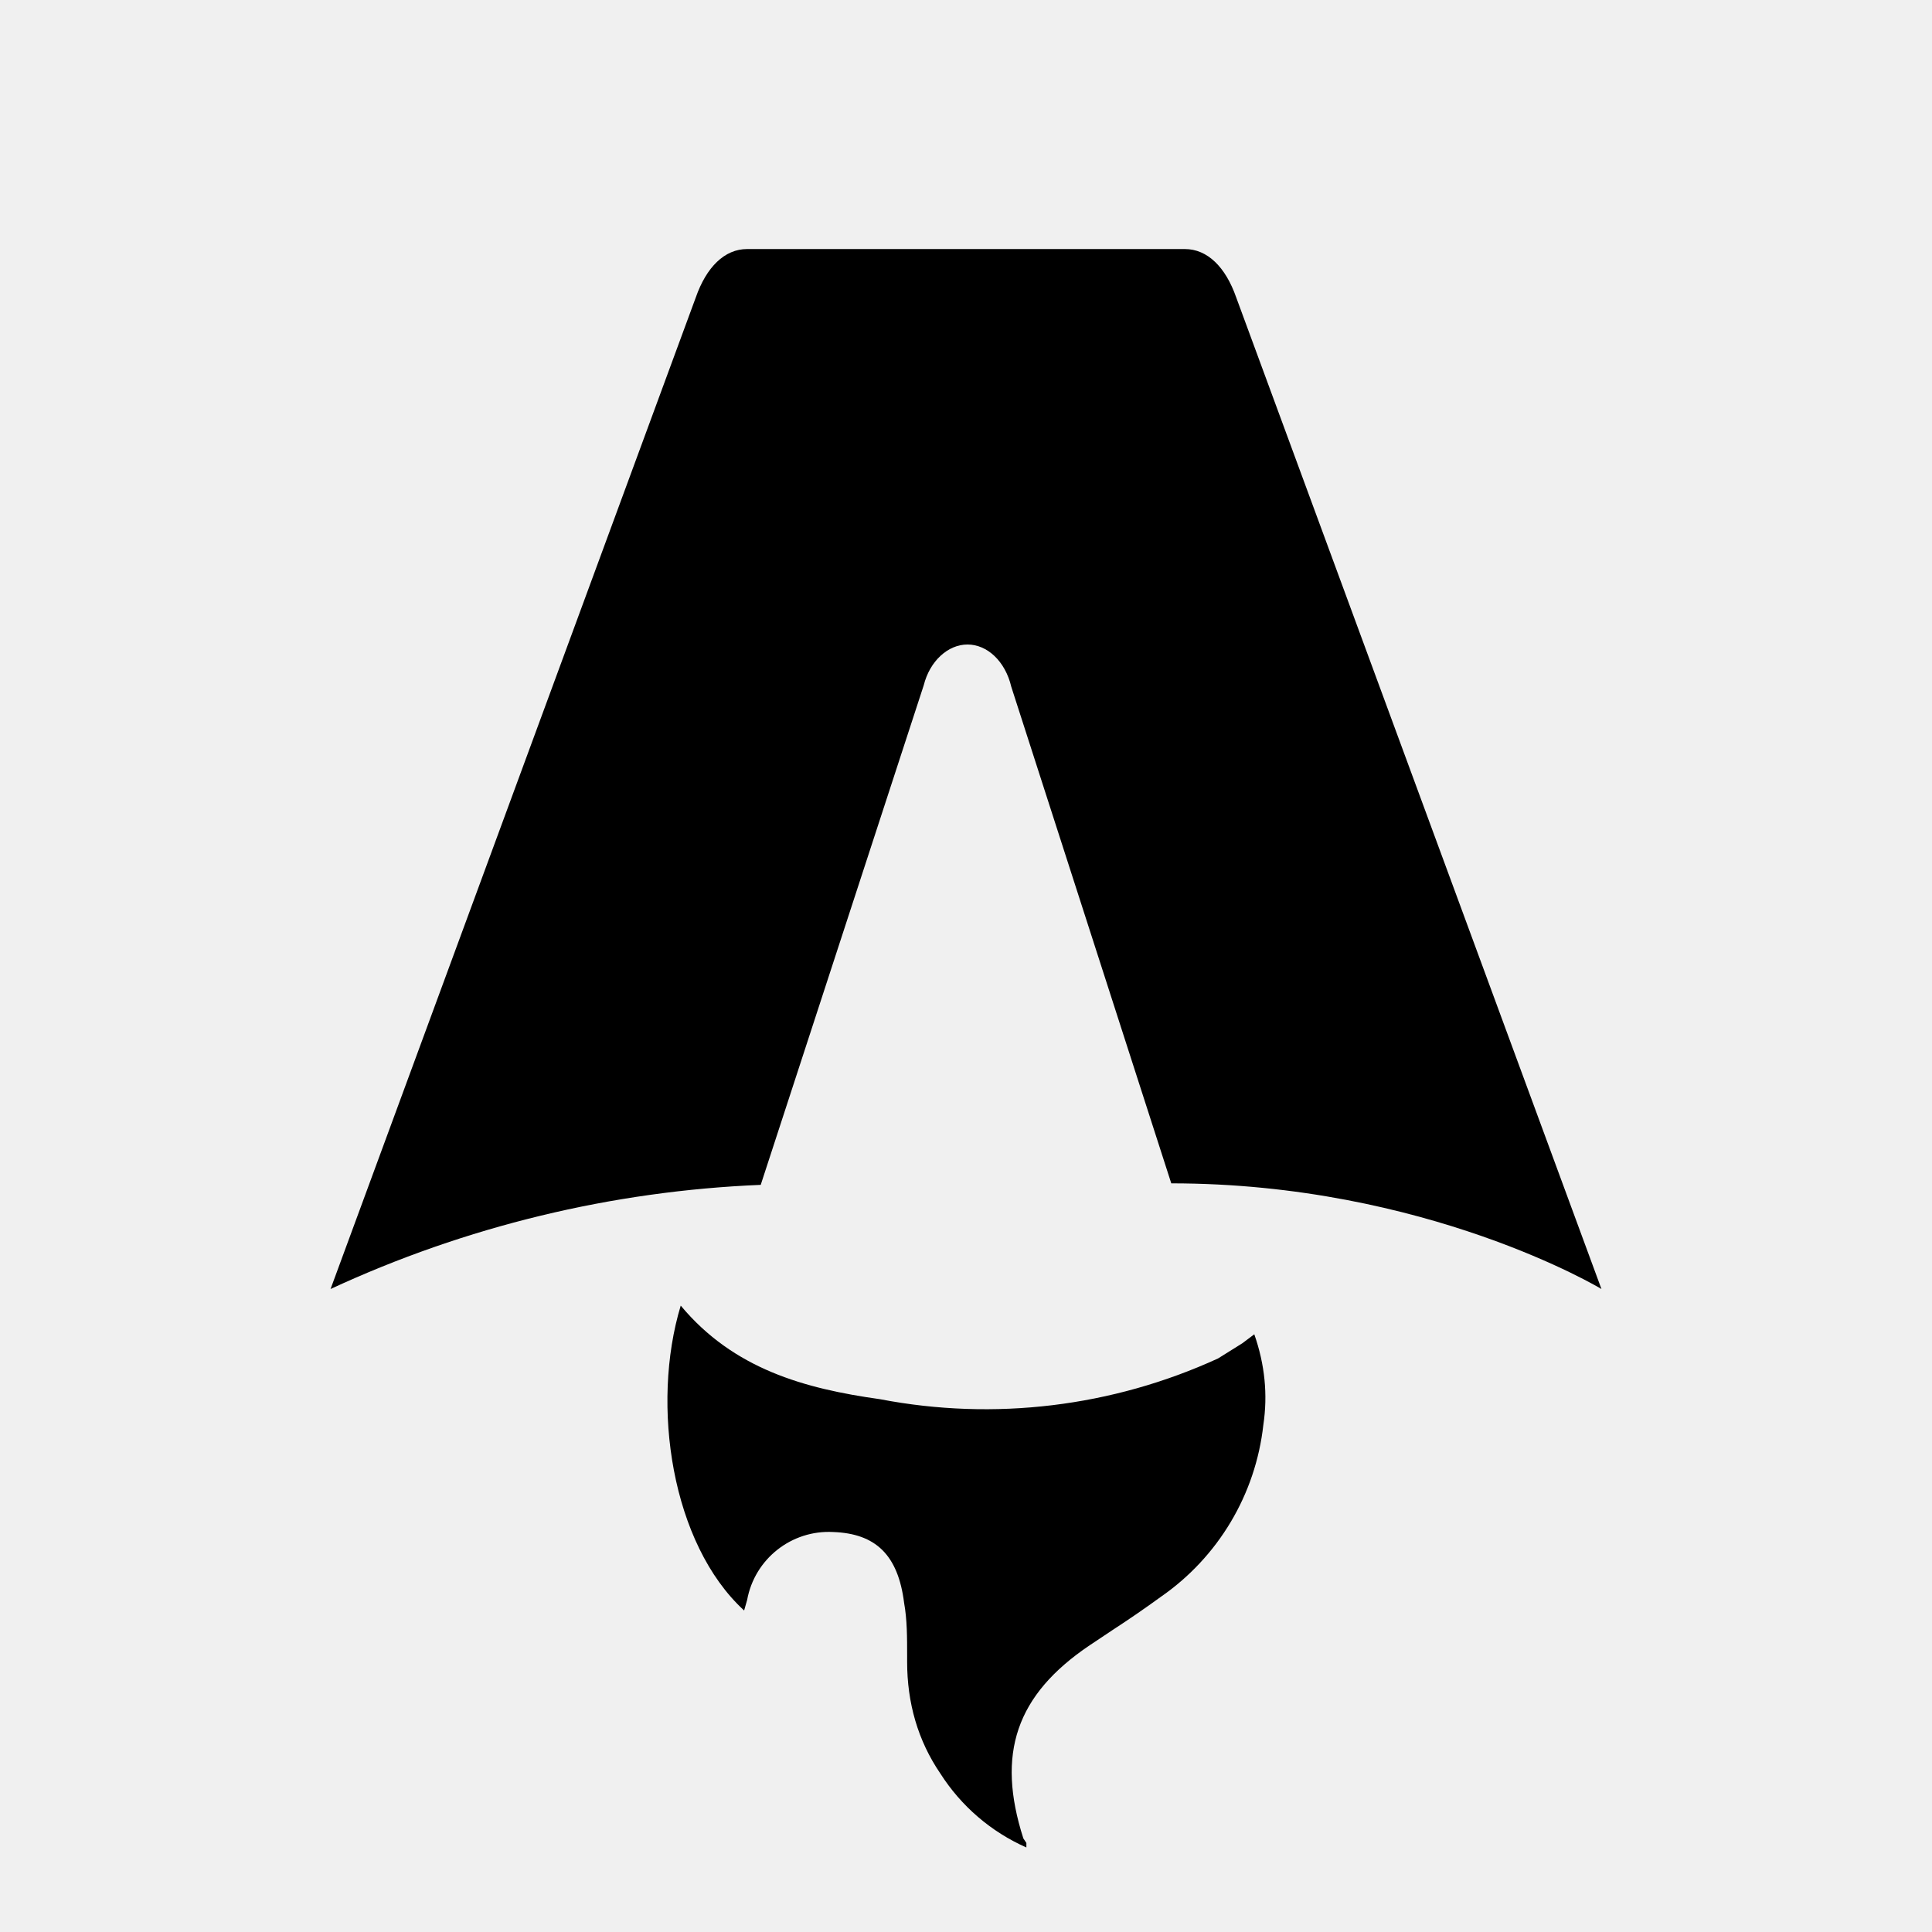
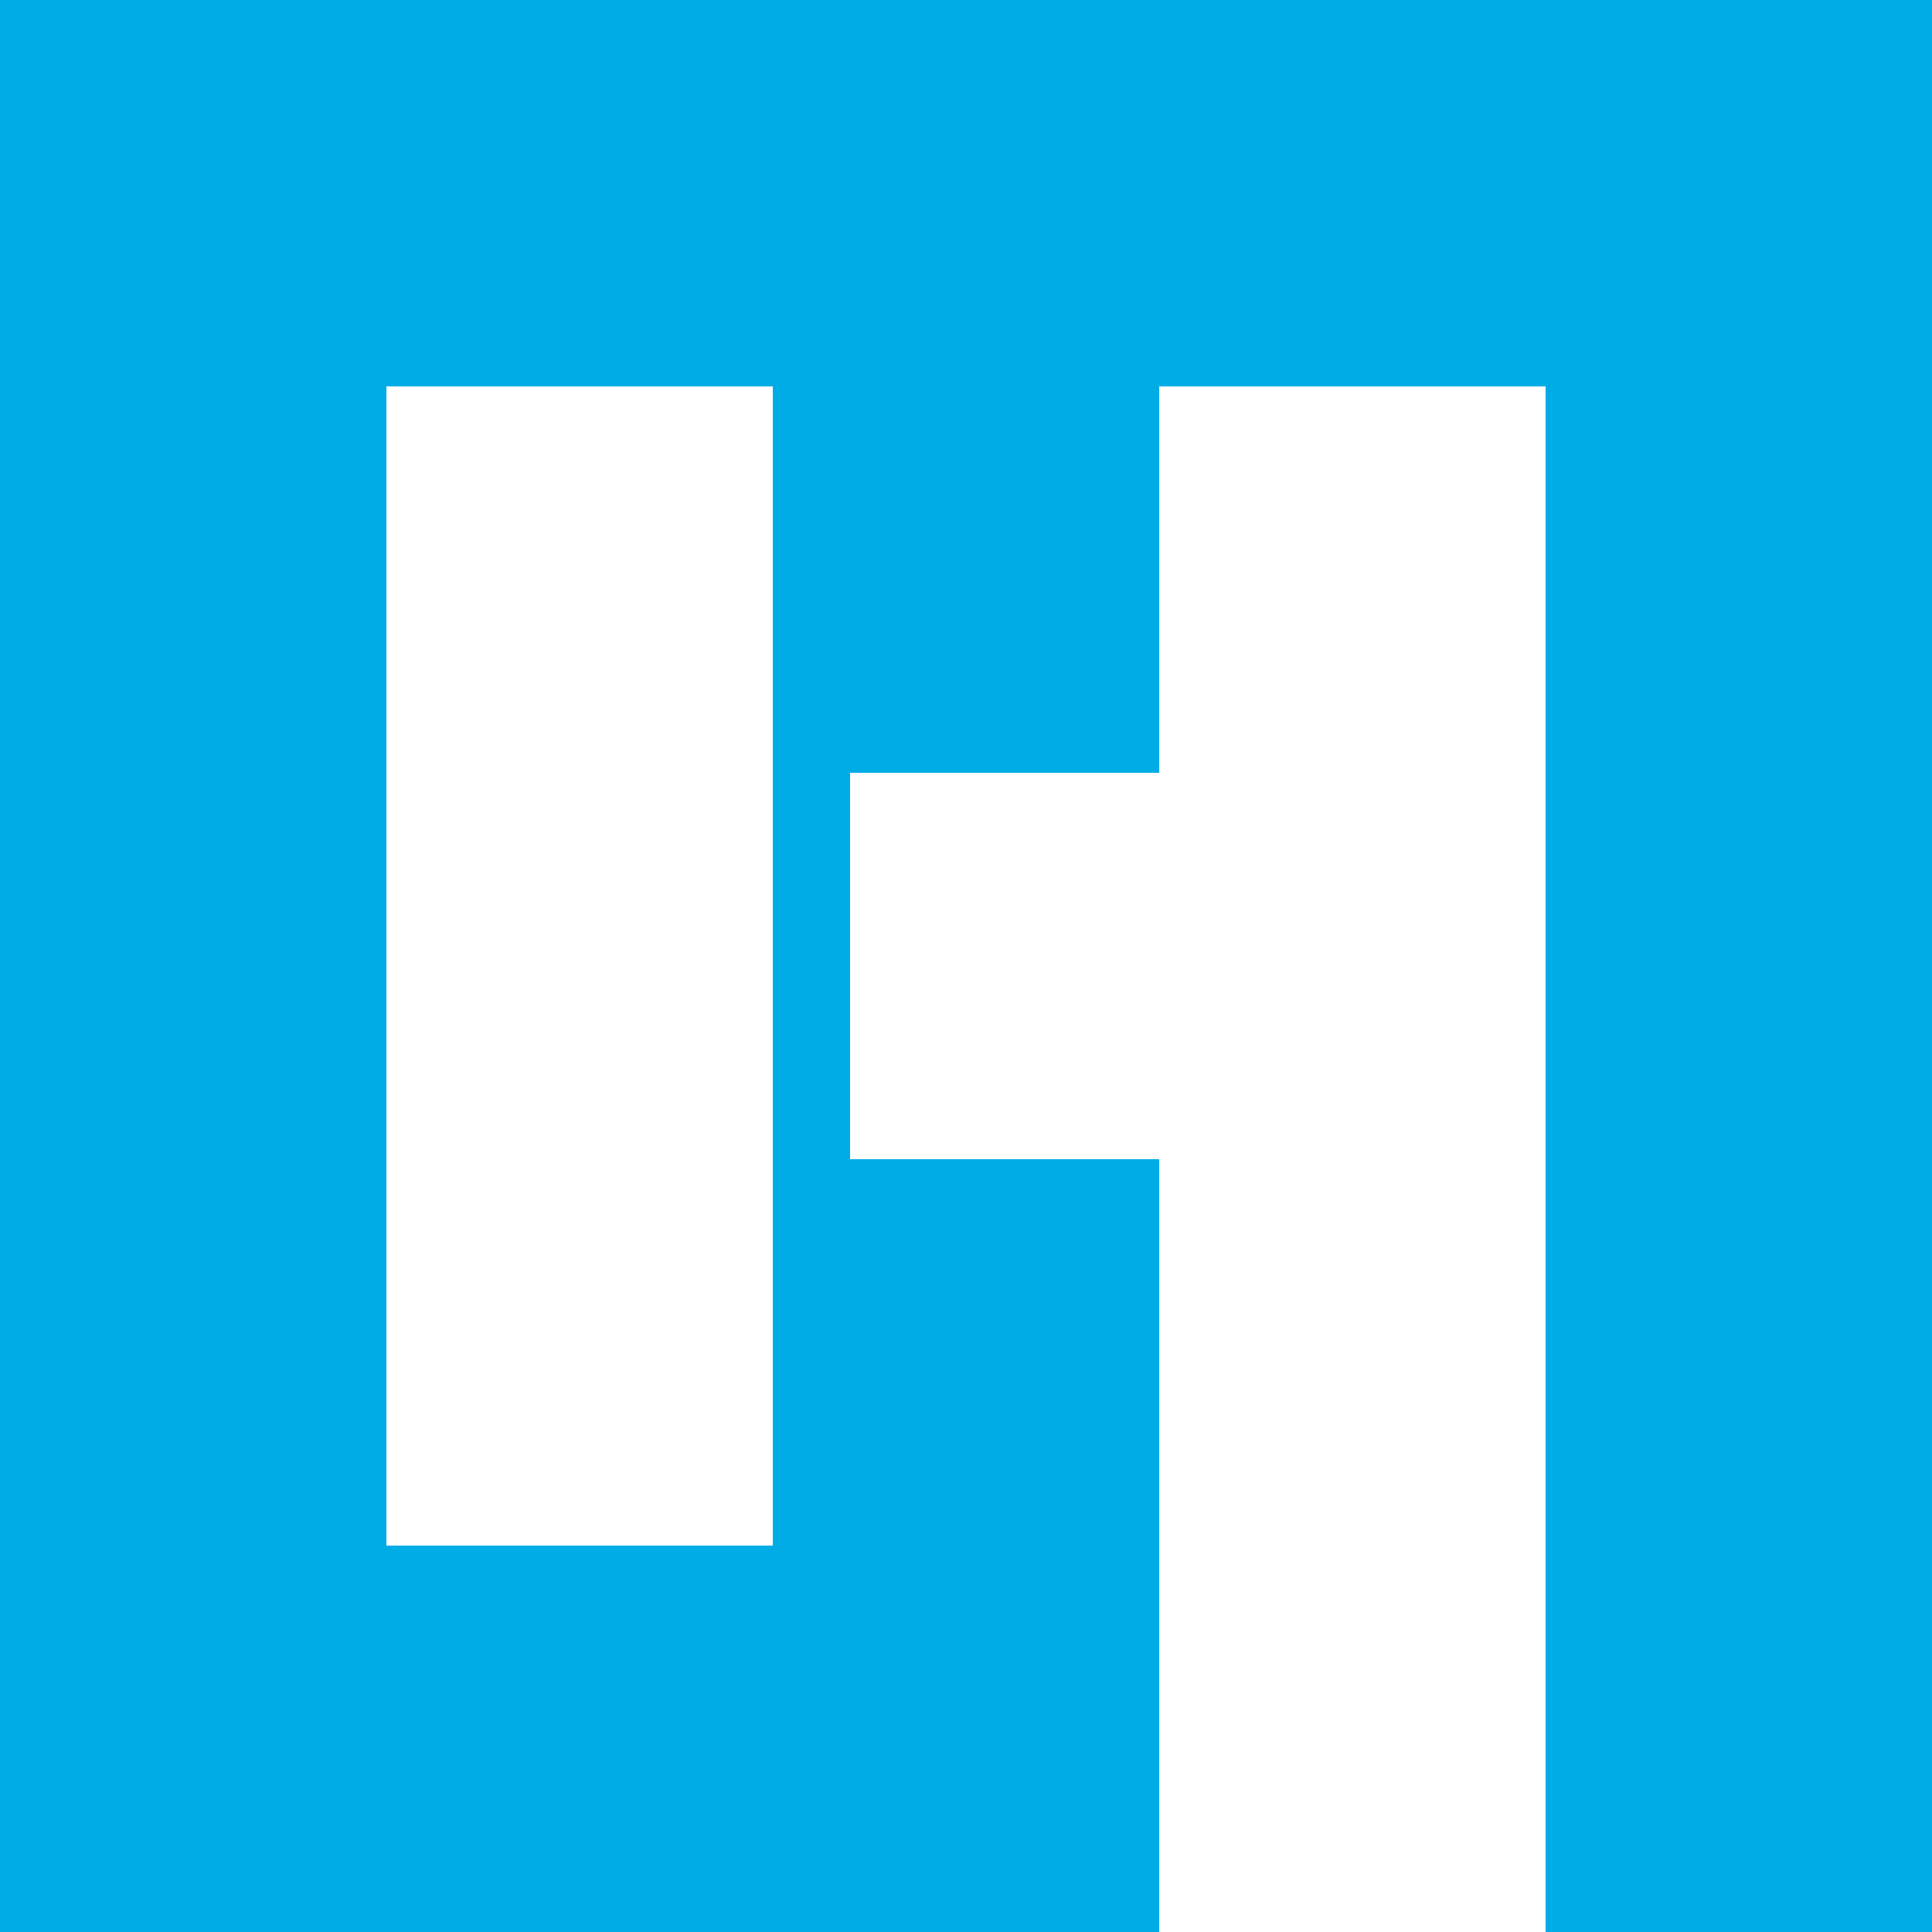
- <svg xmlns="http://www.w3.org/2000/svg" fill="none" viewBox="0 0 128 128">
-   <path d="M50.4 78.5a75.1 75.1 0 0 0-28.5 6.9l24.2-65.7c.7-2 1.9-3.2 3.4-3.2h29c1.5 0 2.7 1.2 3.4 3.2l24.2 65.7s-11.6-7-28.5-7L67 45.5c-.4-1.7-1.6-2.8-2.9-2.8-1.3 0-2.5 1.1-2.9 2.7L50.4 78.5Zm-1.1 28.2Zm-4.2-20.2c-2 6.6-.6 15.8 4.2 20.2a17.5 17.5 0 0 1 .2-.7 5.5 5.5 0 0 1 5.7-4.5c2.8.1 4.3 1.5 4.7 4.7.2 1.1.2 2.3.2 3.5v.4c0 2.7.7 5.2 2.2 7.4a13 13 0 0 0 5.7 4.9v-.3l-.2-.3c-1.8-5.6-.5-9.5 4.4-12.8l1.5-1a73 73 0 0 0 3.2-2.2 16 16 0 0 0 6.8-11.4c.3-2 .1-4-.6-6l-.8.6-1.6 1a37 37 0 0 1-22.4 2.7c-5-.7-9.7-2-13.2-6.2Z" />
-   <style>
-         path { fill: #000; }
-         @media (prefers-color-scheme: dark) {
-             path { fill: #FFF; }
-         }
-     </style>
+ <svg xmlns="http://www.w3.org/2000/svg" viewBox="0 0 40 40">
+   <path d="M0 0h40v40H0z" fill="#00ace5" />
+   <path d="M8 8h8v24H8V8zm16 0h8v32h-8V8zm-6.4 8h8v8h-8v-8z" fill="#ffffff" />
</svg>
